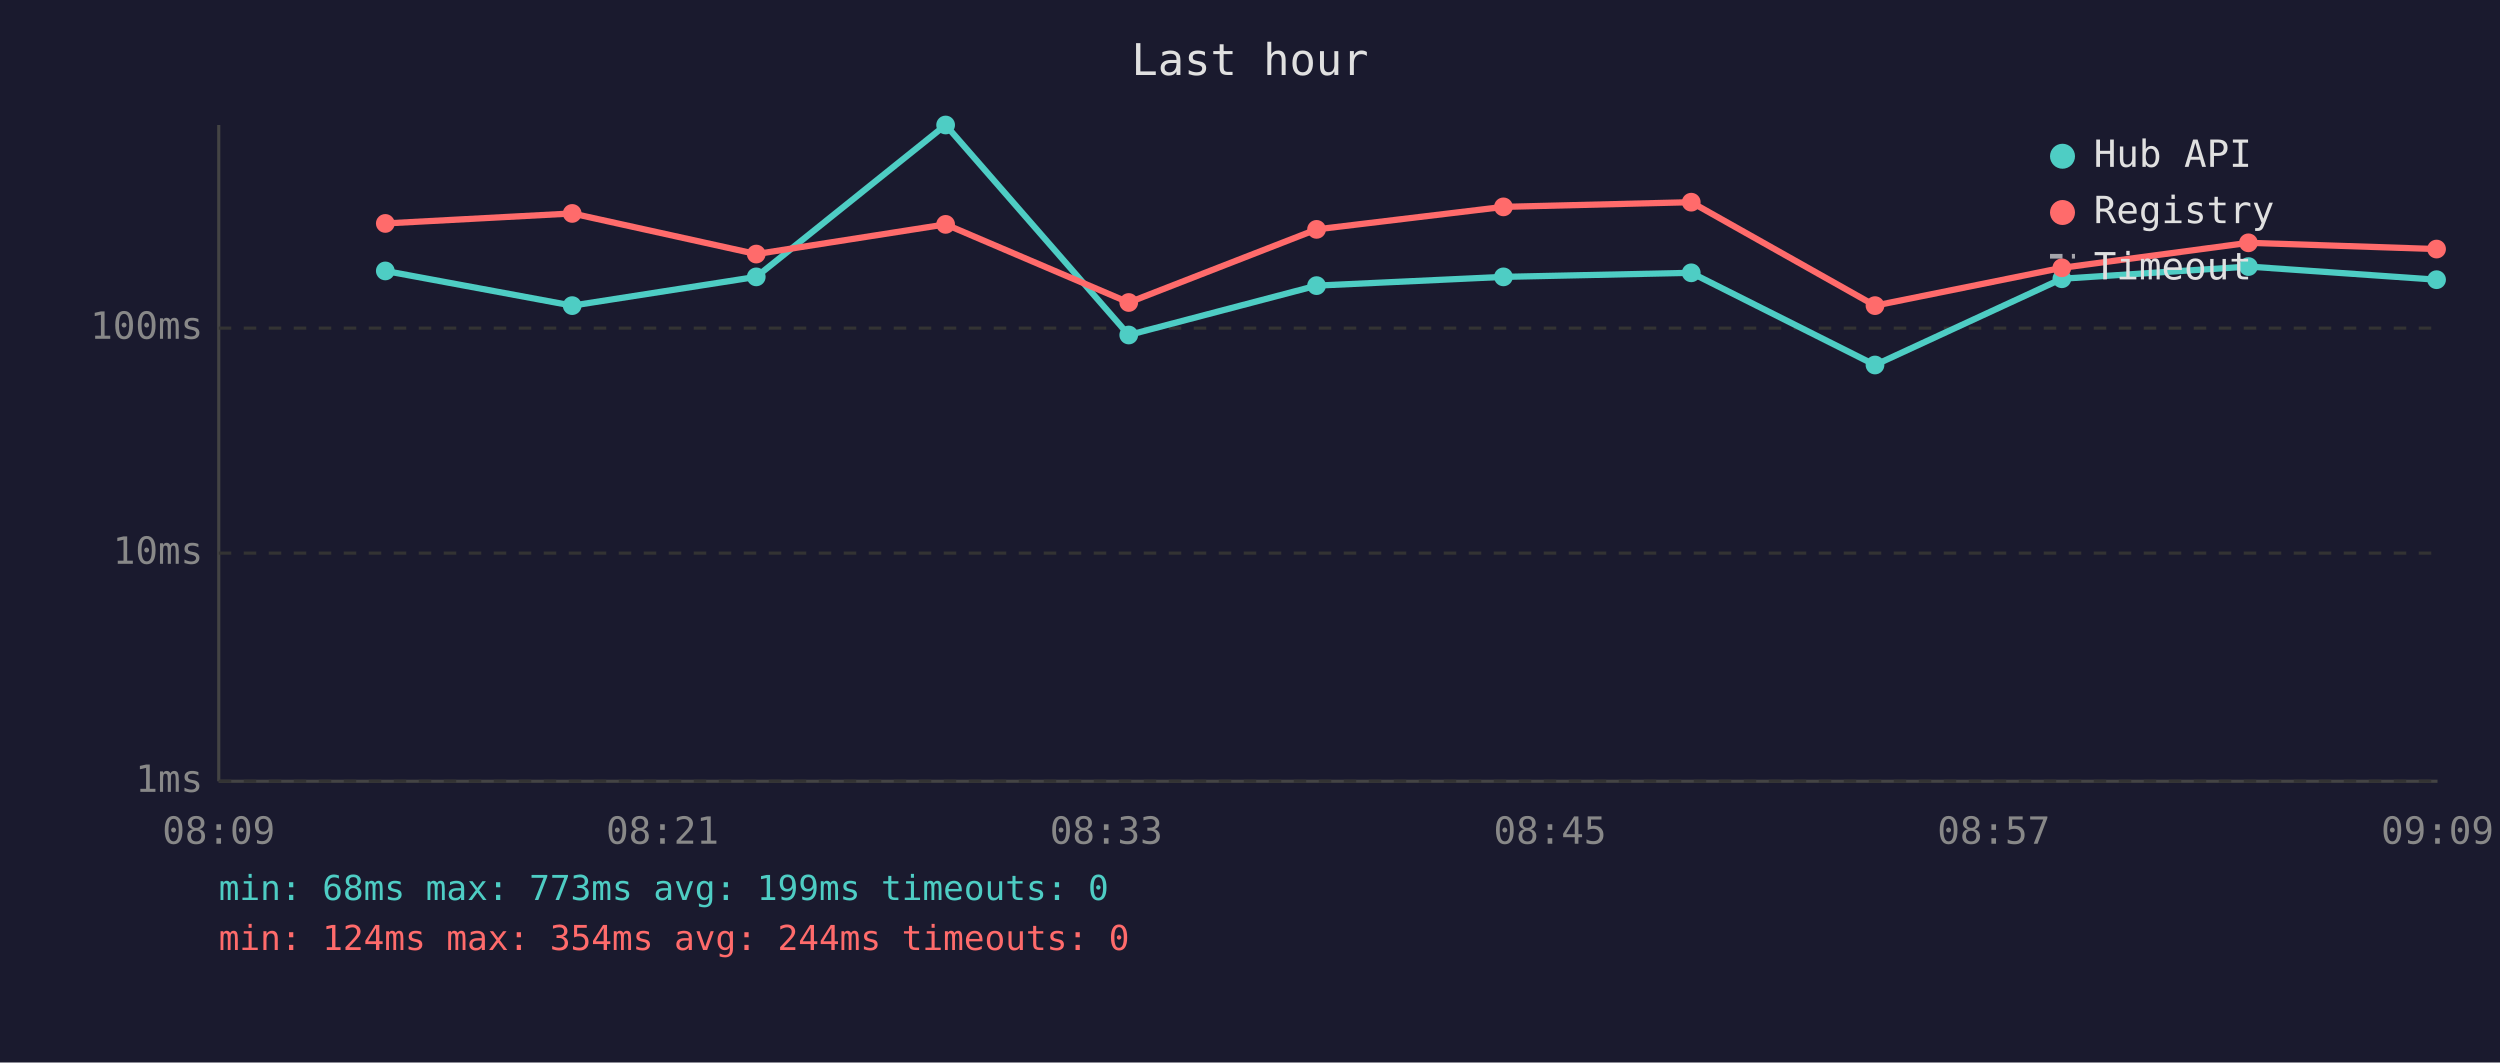
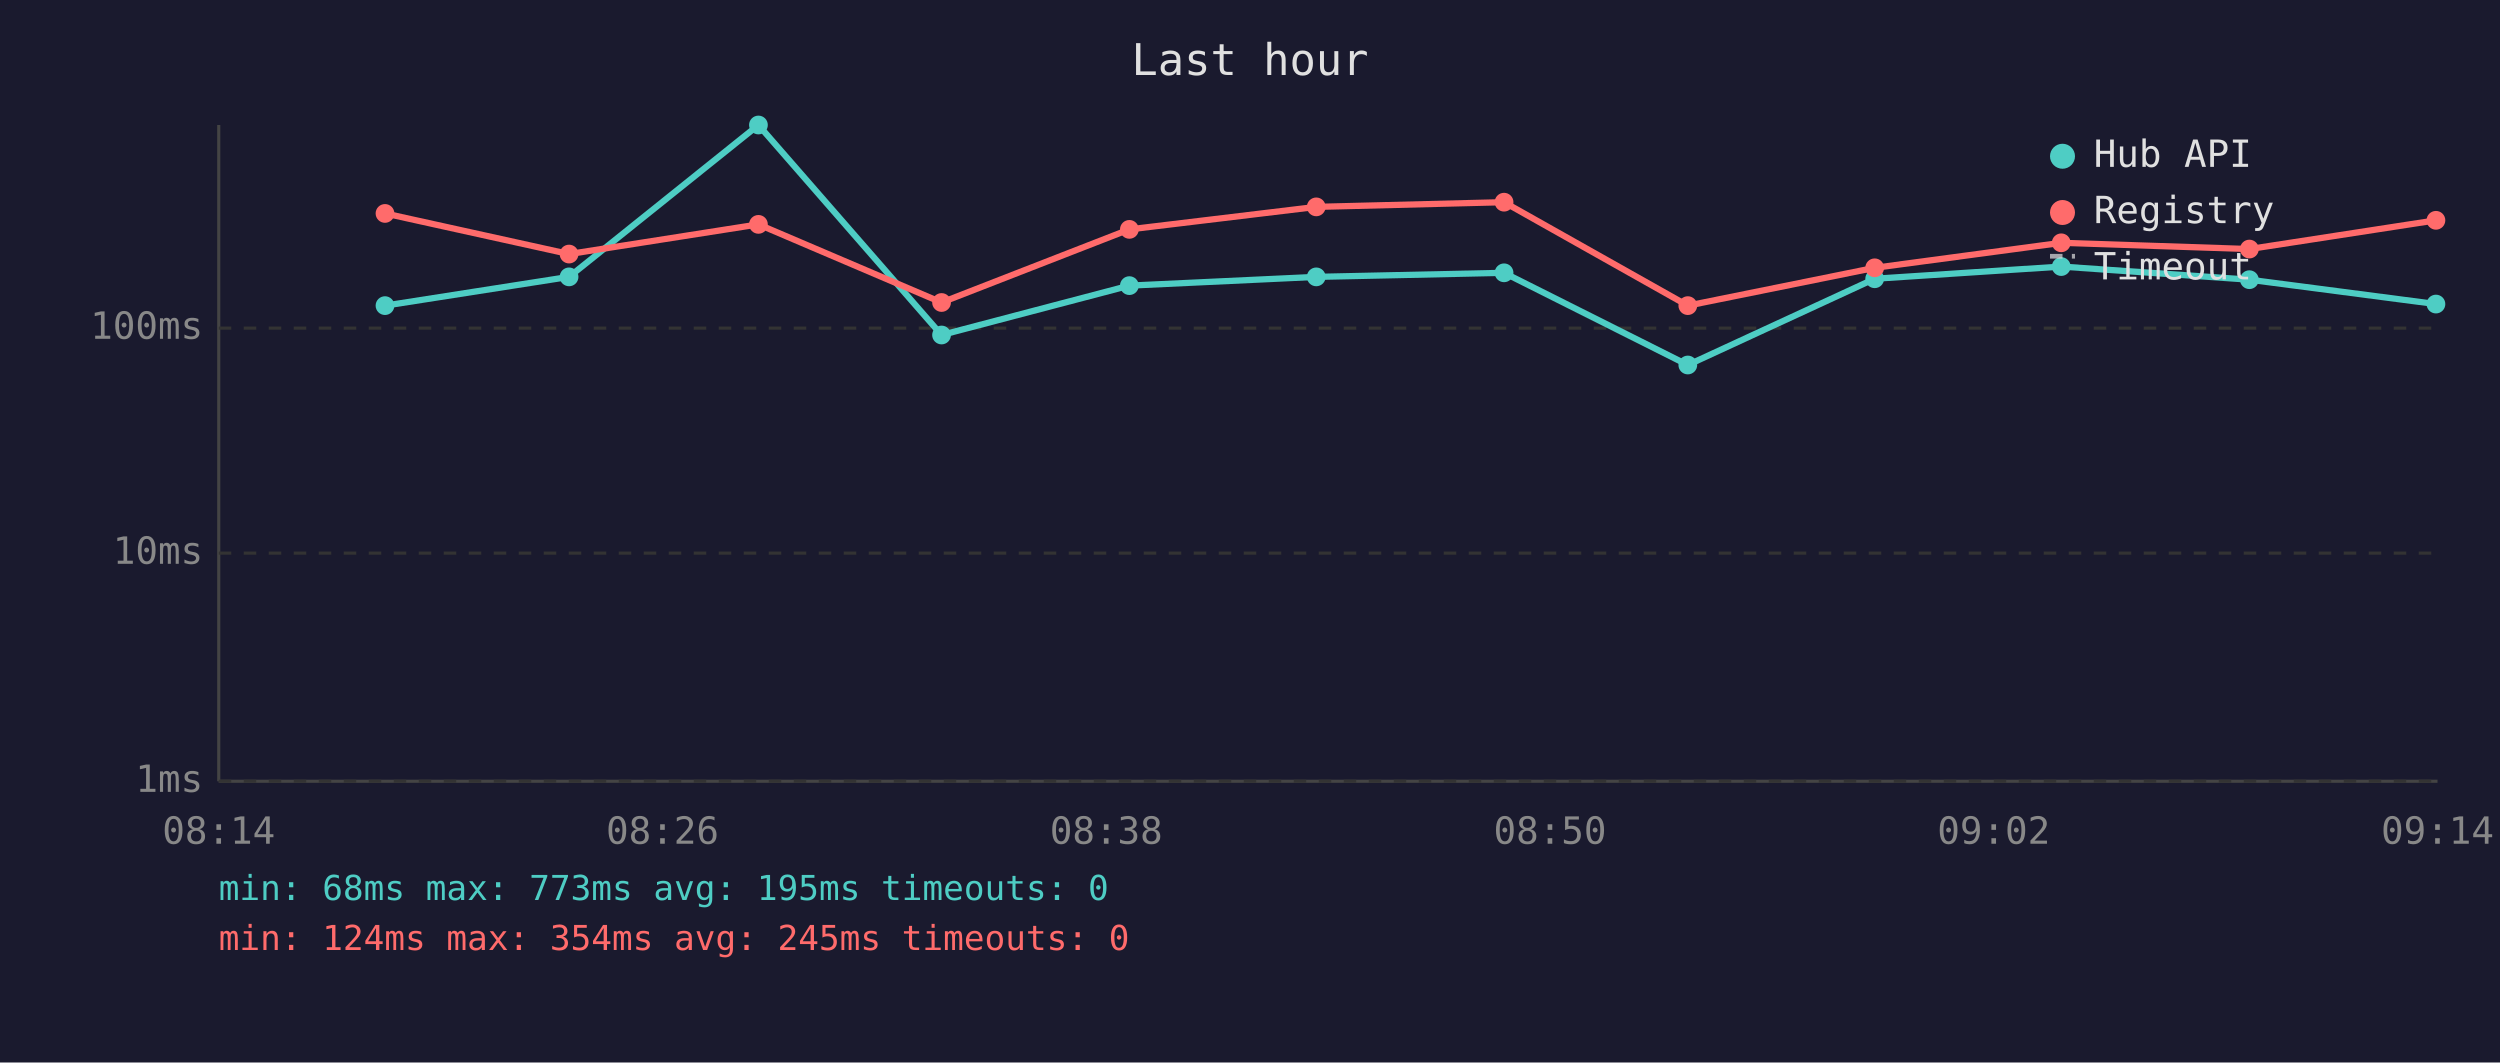
<svg xmlns="http://www.w3.org/2000/svg" viewBox="0 0 800 340" font-family="monospace" font-size="12">
  <rect width="800" height="340" fill="#1a1a2e" />
  <text x="400" y="24" fill="#e0e0e0" font-size="14" text-anchor="middle">Last hour</text>
  <line x1="70" y1="40" x2="70" y2="250" stroke="#444" stroke-width="1" />
  <line x1="70" y1="250" x2="780" y2="250" stroke="#444" stroke-width="1" />
  <line x1="70" y1="250" x2="780" y2="250" stroke="#333" stroke-width="1" stroke-dasharray="4" />
  <text x="65" y="250" fill="#888" text-anchor="end" dominant-baseline="middle">1ms</text>
  <line x1="70" y1="177" x2="780" y2="177" stroke="#333" stroke-width="1" stroke-dasharray="4" />
  <text x="65" y="177" fill="#888" text-anchor="end" dominant-baseline="middle">10ms</text>
  <line x1="70" y1="105" x2="780" y2="105" stroke="#333" stroke-width="1" stroke-dasharray="4" />
  <text x="65" y="105" fill="#888" text-anchor="end" dominant-baseline="middle">100ms</text>
-   <text x="70" y="270" fill="#888" text-anchor="middle">08:09</text>
-   <text x="212" y="270" fill="#888" text-anchor="middle">08:21</text>
-   <text x="354" y="270" fill="#888" text-anchor="middle">08:33</text>
-   <text x="496" y="270" fill="#888" text-anchor="middle">08:45</text>
-   <text x="638" y="270" fill="#888" text-anchor="middle">08:57</text>
-   <text x="780" y="270" fill="#888" text-anchor="middle">09:09</text>
-   <polyline points="123.3,86.7 183.1,97.8 242.0,88.6 302.6,40.0 361.2,107.2 421.3,91.4 481.1,88.6 541.2,87.3 600.0,116.8 659.8,89.2 719.5,85.3 779.7,89.5" fill="none" stroke="#4ecdc4" stroke-width="2" opacity="1" />
-   <circle cx="123.3" cy="86.7" r="3" fill="#4ecdc4" />
-   <circle cx="183.1" cy="97.8" r="3" fill="#4ecdc4" />
-   <circle cx="242.0" cy="88.6" r="3" fill="#4ecdc4" />
-   <circle cx="302.6" cy="40.0" r="3" fill="#4ecdc4" />
-   <circle cx="361.2" cy="107.2" r="3" fill="#4ecdc4" />
-   <circle cx="421.3" cy="91.4" r="3" fill="#4ecdc4" />
-   <circle cx="481.1" cy="88.6" r="3" fill="#4ecdc4" />
-   <circle cx="541.2" cy="87.3" r="3" fill="#4ecdc4" />
-   <circle cx="600.0" cy="116.8" r="3" fill="#4ecdc4" />
-   <circle cx="659.8" cy="89.2" r="3" fill="#4ecdc4" />
-   <circle cx="719.5" cy="85.3" r="3" fill="#4ecdc4" />
-   <circle cx="779.7" cy="89.5" r="3" fill="#4ecdc4" />
-   <polyline points="123.3,71.5 183.1,68.3 242.0,81.3 302.6,71.8 361.2,96.8 421.3,73.4 481.1,66.2 541.2,64.7 600.0,97.8 659.8,85.7 719.5,77.7 779.7,79.7" fill="none" stroke="#ff6b6b" stroke-width="2" opacity="1" />
-   <circle cx="123.3" cy="71.5" r="3" fill="#ff6b6b" />
-   <circle cx="183.1" cy="68.3" r="3" fill="#ff6b6b" />
-   <circle cx="242.0" cy="81.3" r="3" fill="#ff6b6b" />
-   <circle cx="302.6" cy="71.8" r="3" fill="#ff6b6b" />
-   <circle cx="361.2" cy="96.8" r="3" fill="#ff6b6b" />
-   <circle cx="421.3" cy="73.4" r="3" fill="#ff6b6b" />
-   <circle cx="481.1" cy="66.2" r="3" fill="#ff6b6b" />
-   <circle cx="541.2" cy="64.7" r="3" fill="#ff6b6b" />
-   <circle cx="600.0" cy="97.8" r="3" fill="#ff6b6b" />
-   <circle cx="659.8" cy="85.7" r="3" fill="#ff6b6b" />
-   <circle cx="719.5" cy="77.7" r="3" fill="#ff6b6b" />
-   <circle cx="779.7" cy="79.7" r="3" fill="#ff6b6b" />
+   <text x="70" y="270" fill="#888" text-anchor="middle">08:14</text>
+   <text x="212" y="270" fill="#888" text-anchor="middle">08:26</text>
+   <text x="354" y="270" fill="#888" text-anchor="middle">08:38</text>
+   <text x="496" y="270" fill="#888" text-anchor="middle">08:50</text>
+   <text x="638" y="270" fill="#888" text-anchor="middle">09:02</text>
+   <text x="780" y="270" fill="#888" text-anchor="middle">09:14</text>
+   <polyline points="123.2,97.8 182.1,88.6 242.7,40.0 301.3,107.2 361.4,91.4 421.2,88.6 481.3,87.3 540.1,116.8 599.9,89.2 659.6,85.3 719.8,89.5 779.5,97.3" fill="none" stroke="#4ecdc4" stroke-width="2" opacity="1" />
+   <circle cx="123.2" cy="97.8" r="3" fill="#4ecdc4" />
+   <circle cx="182.1" cy="88.6" r="3" fill="#4ecdc4" />
+   <circle cx="242.7" cy="40.0" r="3" fill="#4ecdc4" />
+   <circle cx="301.3" cy="107.2" r="3" fill="#4ecdc4" />
+   <circle cx="361.4" cy="91.4" r="3" fill="#4ecdc4" />
+   <circle cx="421.2" cy="88.6" r="3" fill="#4ecdc4" />
+   <circle cx="481.3" cy="87.3" r="3" fill="#4ecdc4" />
+   <circle cx="540.1" cy="116.8" r="3" fill="#4ecdc4" />
+   <circle cx="599.9" cy="89.2" r="3" fill="#4ecdc4" />
+   <circle cx="659.6" cy="85.3" r="3" fill="#4ecdc4" />
+   <circle cx="719.8" cy="89.5" r="3" fill="#4ecdc4" />
+   <circle cx="779.5" cy="97.3" r="3" fill="#4ecdc4" />
+   <polyline points="123.2,68.3 182.1,81.3 242.7,71.8 301.3,96.8 361.4,73.4 421.2,66.2 481.3,64.7 540.1,97.8 599.9,85.7 659.6,77.7 719.8,79.7 779.5,70.5" fill="none" stroke="#ff6b6b" stroke-width="2" opacity="1" />
+   <circle cx="123.2" cy="68.3" r="3" fill="#ff6b6b" />
+   <circle cx="182.1" cy="81.3" r="3" fill="#ff6b6b" />
+   <circle cx="242.7" cy="71.8" r="3" fill="#ff6b6b" />
+   <circle cx="301.3" cy="96.8" r="3" fill="#ff6b6b" />
+   <circle cx="361.4" cy="73.4" r="3" fill="#ff6b6b" />
+   <circle cx="421.2" cy="66.2" r="3" fill="#ff6b6b" />
+   <circle cx="481.3" cy="64.7" r="3" fill="#ff6b6b" />
+   <circle cx="540.1" cy="97.8" r="3" fill="#ff6b6b" />
+   <circle cx="599.9" cy="85.7" r="3" fill="#ff6b6b" />
+   <circle cx="659.6" cy="77.7" r="3" fill="#ff6b6b" />
+   <circle cx="719.8" cy="79.7" r="3" fill="#ff6b6b" />
+   <circle cx="779.5" cy="70.5" r="3" fill="#ff6b6b" />
  <circle cx="660" cy="50" r="4" fill="#4ecdc4" />
  <text x="670" y="50" fill="#e0e0e0" dominant-baseline="middle">Hub API</text>
  <circle cx="660" cy="68" r="4" fill="#ff6b6b" />
  <text x="670" y="68" fill="#e0e0e0" dominant-baseline="middle">Registry</text>
  <line x1="656" y1="82" x2="664" y2="82" stroke="#e0e0e0" stroke-width="1.5" stroke-dasharray="4,3" opacity="0.7" />
  <text x="670" y="86" fill="#e0e0e0" dominant-baseline="middle">Timeout</text>
-   <text x="70" y="288" fill="#4ecdc4" font-size="11">min: 68ms  max: 773ms  avg: 199ms  timeouts: 0</text>
-   <text x="70" y="304" fill="#ff6b6b" font-size="11">min: 124ms  max: 354ms  avg: 244ms  timeouts: 0</text>
+   <text x="70" y="288" fill="#4ecdc4" font-size="11">min: 68ms  max: 773ms  avg: 195ms  timeouts: 0</text>
+   <text x="70" y="304" fill="#ff6b6b" font-size="11">min: 124ms  max: 354ms  avg: 245ms  timeouts: 0</text>
</svg>
